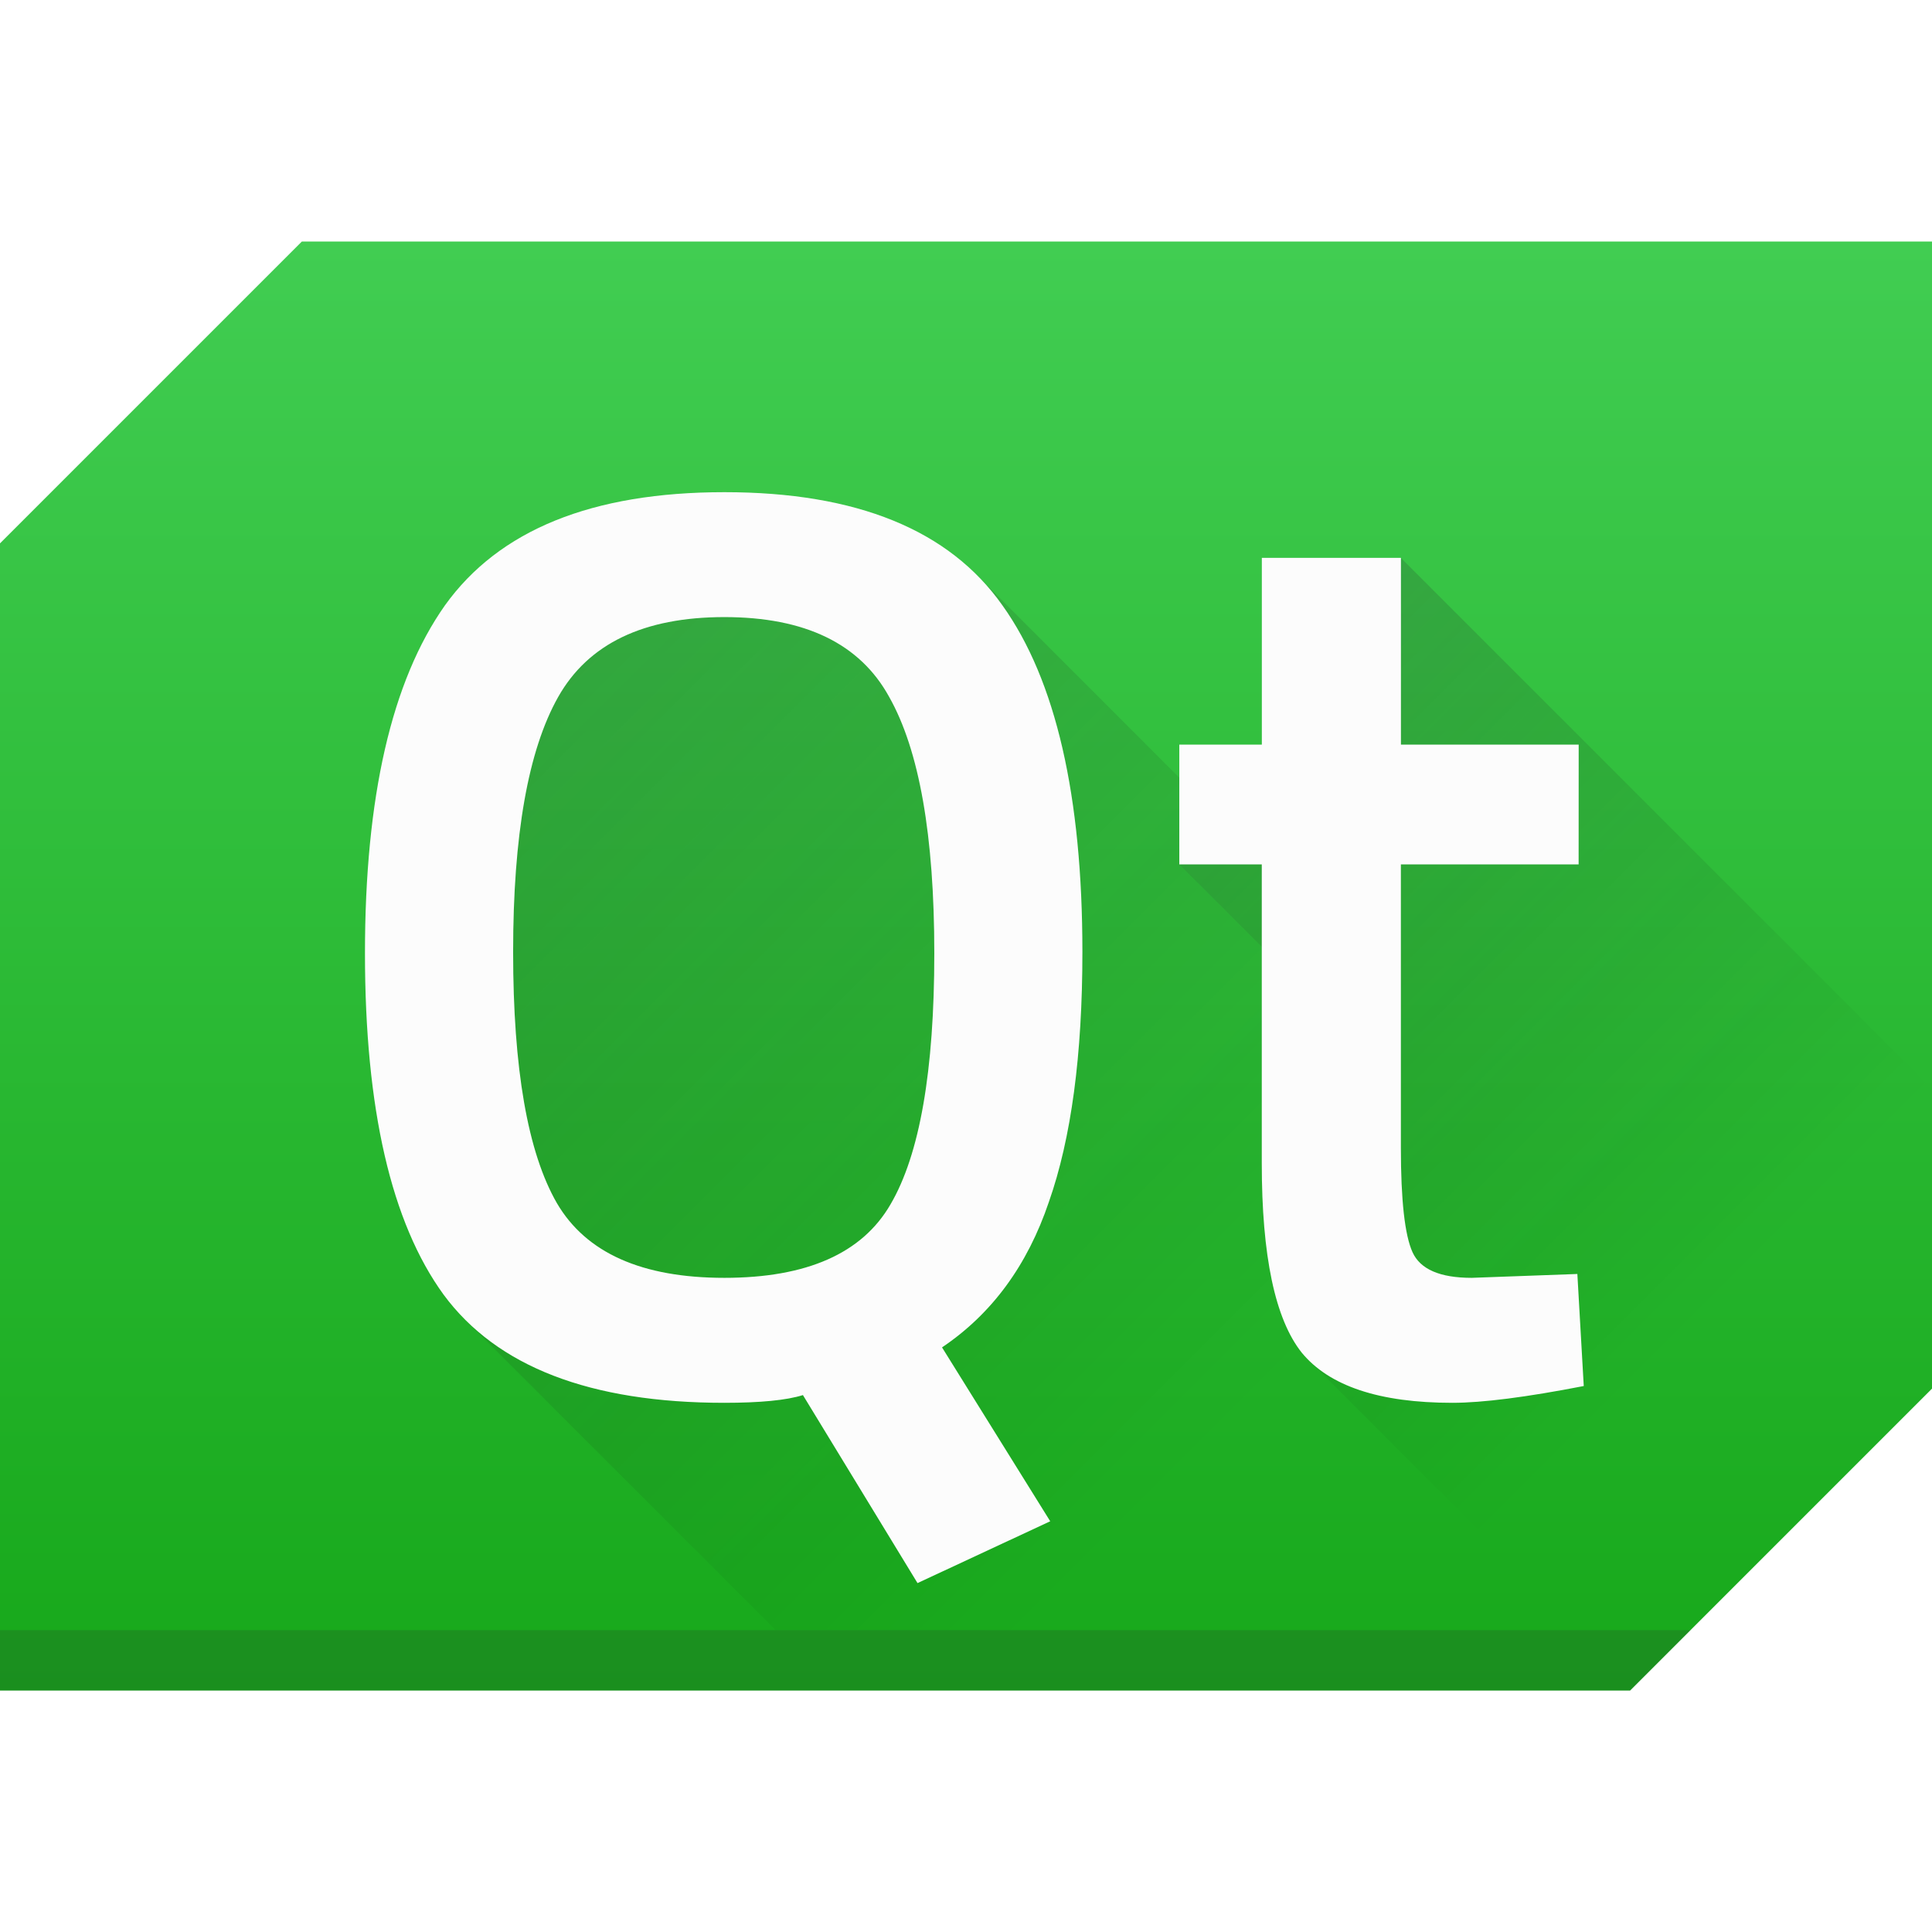
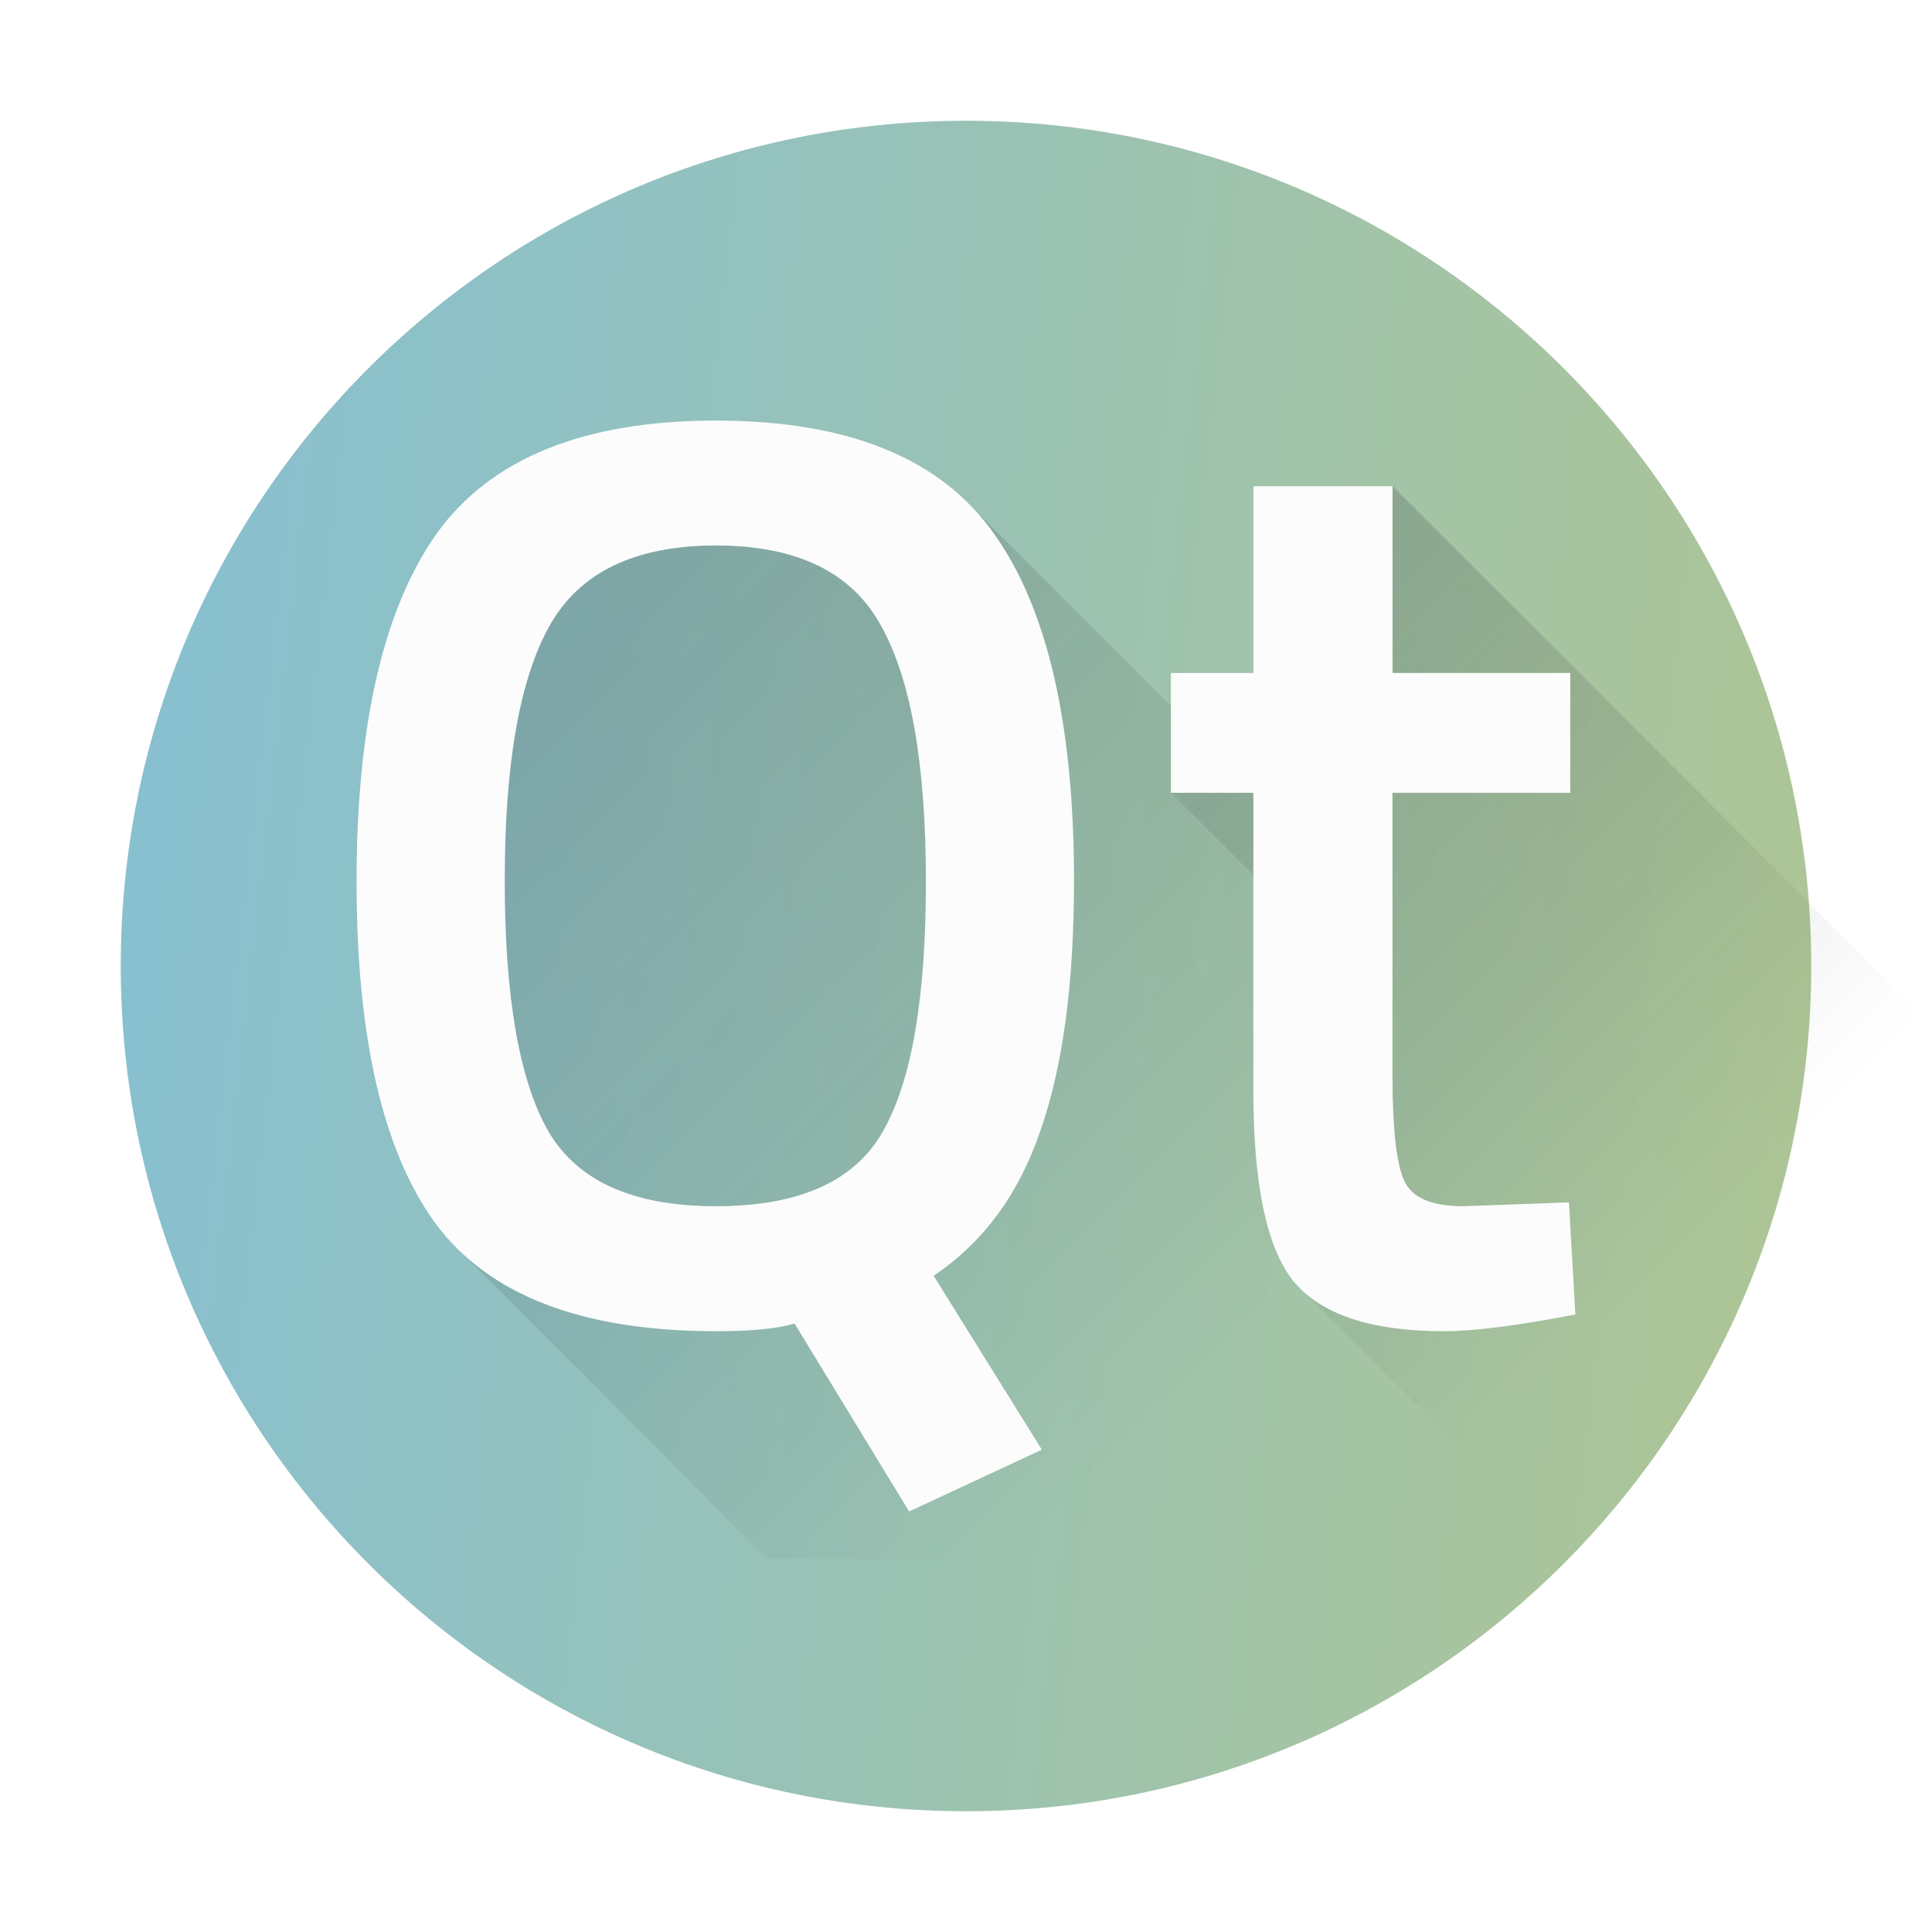
- <svg xmlns="http://www.w3.org/2000/svg" xmlns:xlink="http://www.w3.org/1999/xlink" height="32" width="32">
-   <linearGradient id="b" gradientUnits="userSpaceOnUse" x1="32" x2="32" y1="28" y2="4">
-     <stop offset="0" stop-color="#17a81a" />
-     <stop offset="1" stop-color="#41cd52" />
+ <svg xmlns="http://www.w3.org/2000/svg" xmlns:xlink="http://www.w3.org/1999/xlink" height="32" width="32" version="1.1" id="svg4327">
+   <defs id="defs4331">
+     <linearGradient xlink:href="#linearGradient2509" id="linearGradient2511" x1="2" y1="16" x2="29.645" y2="19.158" gradientUnits="userSpaceOnUse" />
+     <linearGradient id="linearGradient2509">
+       <stop style="stop-color:#88c0d0;stop-opacity:1;" offset="0" id="stop2505" />
+       <stop style="stop-color:#adc596;stop-opacity:1;" offset="1" id="stop2507" />
+     </linearGradient>
+     <linearGradient id="h-3" gradientUnits="userSpaceOnUse" x1="18" x2="30" y1="18" y2="30" gradientTransform="translate(32.05085,-13.77966)">
+       <stop offset="0" stop-color="#292c2f" id="stop13" />
+       <stop offset="1" stop-opacity="0" id="stop15" />
+     </linearGradient>
+     <linearGradient id="linearGradient4762" gradientUnits="userSpaceOnUse" x1="8" x2="21" xlink:href="#a" y1="10" y2="23" gradientTransform="translate(-43.68642,-28.56687)" />
+     <linearGradient id="linearGradient4766" gradientTransform="translate(1.01,-1.022)" gradientUnits="userSpaceOnUse" x1="-14.65" x2="-6.43" y1="9.178" y2="17.522">
+       <stop offset="0" stop-color="#292c2f" id="stop4312-8" />
+       <stop offset="1" stop-opacity="0" id="stop4314-4" />
+     </linearGradient>
+     <linearGradient id="linearGradient4768" gradientUnits="userSpaceOnUse" x1="20" x2="29" xlink:href="#a" y1="12" y2="21" gradientTransform="translate(-43.68642,-28.56687)" />
+     <linearGradient xlink:href="#a" id="linearGradient4774" gradientUnits="userSpaceOnUse" gradientTransform="translate(-0.1385,-1.1865)" x1="8" y1="10" x2="21" y2="23" />
+     <linearGradient xlink:href="#a" id="linearGradient4776" gradientUnits="userSpaceOnUse" gradientTransform="translate(-0.1385,-1.1865)" x1="20" y1="12" x2="29" y2="21" />
+   </defs>
+   <linearGradient id="b" gradientUnits="userSpaceOnUse" x1="32" x2="32" y1="28" y2="4" gradientTransform="translate(-43.68642,-28.56687)">
+     <stop offset="0" stop-color="#17a81a" id="stop4305" />
+     <stop offset="1" stop-color="#41cd52" id="stop4307" />
  </linearGradient>
-   <linearGradient id="d" gradientUnits="userSpaceOnUse" x1="20" x2="29" xlink:href="#a" y1="12" y2="21" />
-   <linearGradient id="c" gradientUnits="userSpaceOnUse" x1="8" x2="21" xlink:href="#a" y1="10" y2="23" />
+   <linearGradient id="d" gradientUnits="userSpaceOnUse" x1="20" x2="29" xlink:href="#a" y1="12" y2="21" gradientTransform="translate(-43.68642,-28.56687)" />
+   <linearGradient id="c" gradientUnits="userSpaceOnUse" x1="8" x2="21" xlink:href="#a" y1="10" y2="23" gradientTransform="translate(-43.68642,-28.56687)" />
  <linearGradient id="a" gradientTransform="translate(1.01 -1.022)" gradientUnits="userSpaceOnUse" x1="-14.65" x2="-6.43" y1="9.178" y2="17.522">
-     <stop offset="0" stop-color="#292c2f" />
-     <stop offset="1" stop-opacity="0" />
+     <stop offset="0" stop-color="#292c2f" id="stop4312" />
+     <stop offset="1" stop-opacity="0" id="stop4314" />
  </linearGradient>
-   <path d="M5 4L0 9v19h27l5-5V4z" fill="url(#b)" fill-rule="evenodd" />
-   <path d="M28 27l-1 1H0v-1z" fill="#292c2f" opacity=".2" />
-   <path d="M7.778 21.93l5.07 5.07h13.301l-4.414-4.414v-6.067l-2.202-2.202V12.88l-3.415-3.415L12 9l-4 1z" fill="url(#c)" opacity=".2" />
-   <path d="M19.533 14.317l2.202 2.202v6.067L26.149 27H28l4-4v-4.963L23.203 9.24z" fill="url(#d)" opacity=".2" />
-   <path d="M11.997 23.235q-3.328 0-4.65-1.792-1.302-1.792-1.302-5.654 0-3.882 1.323-5.76 1.344-1.877 4.63-1.877 3.285 0 4.607 1.877 1.323 1.856 1.323 5.739 0 2.56-.555 4.139-.533 1.578-1.77 2.41l1.792 2.88-2.198 1.024-1.898-3.114q-.406.128-1.302.128zm-2.773-3.307q.725 1.237 2.773 1.237t2.752-1.216q.726-1.237.726-4.16 0-2.922-.747-4.245-.725-1.323-2.73-1.323-2.006 0-2.753 1.323-.746 1.323-.746 4.224 0 2.901.725 4.16zm16.923-5.611h-2.944v4.694q0 1.301.192 1.728.192.426.981.426l1.75-.064.106 1.856q-1.43.278-2.176.278-1.813 0-2.496-.832-.661-.832-.661-3.136v-4.95h-1.366v-1.984H20.9V9.24h2.304v3.093h2.944z" fill="#fcfcfc" />
+   <rect width="28" height="28" x="2" y="2" ry="14" rx="14" id="rect16" style="fill:url(#linearGradient2511);fill-opacity:1" />
+   <path d="m 7.639,20.744 5.07,5.07 h 13.301 l -4.414,-4.414 v -6.067 l -2.202,-2.202 v -1.437 l -3.415,-3.415 -4.118,-0.465 -4,1 z" opacity="0.2" id="path4321-5" style="fill:url(#linearGradient4774)" />
+   <path d="m 19.395,13.13 2.202,2.202 v 6.067 l 4.414,4.414 h 1.851 l 4,-4 v -4.963 l -8.797,-8.797 z" opacity="0.2" id="path4323-0" style="fill:url(#linearGradient4776)" />
+   <path d="m 11.858,22.049 q -3.328,0 -4.65,-1.792 -1.302,-1.792 -1.302,-5.654 0,-3.882 1.323,-5.76 1.344,-1.877 4.63,-1.877 3.285,0 4.607,1.877 1.323,1.856 1.323,5.739 0,2.56 -0.555,4.139 -0.533,1.578 -1.77,2.41 l 1.792,2.88 -2.198,1.024 -1.898,-3.114 q -0.406,0.128 -1.302,0.128 z m -2.773,-3.307 q 0.725,1.237 2.773,1.237 2.048,0 2.752,-1.216 0.726,-1.237 0.726,-4.16 0,-2.922 -0.747,-4.245 -0.725,-1.323 -2.73,-1.323 -2.006,0 -2.753,1.323 -0.746,1.323 -0.746,4.224 0,2.901 0.725,4.16 z m 16.923,-5.611 h -2.944 v 4.694 q 0,1.301 0.192,1.728 0.192,0.426 0.981,0.426 l 1.75,-0.064 0.106,1.856 q -1.43,0.278 -2.176,0.278 -1.813,0 -2.496,-0.832 -0.661,-0.832 -0.661,-3.136 v -4.95 h -1.366 v -1.984 h 1.367 V 8.054 h 2.304 V 11.146 h 2.944 z" fill="#fcfcfc" id="path4325-3" />
</svg>
